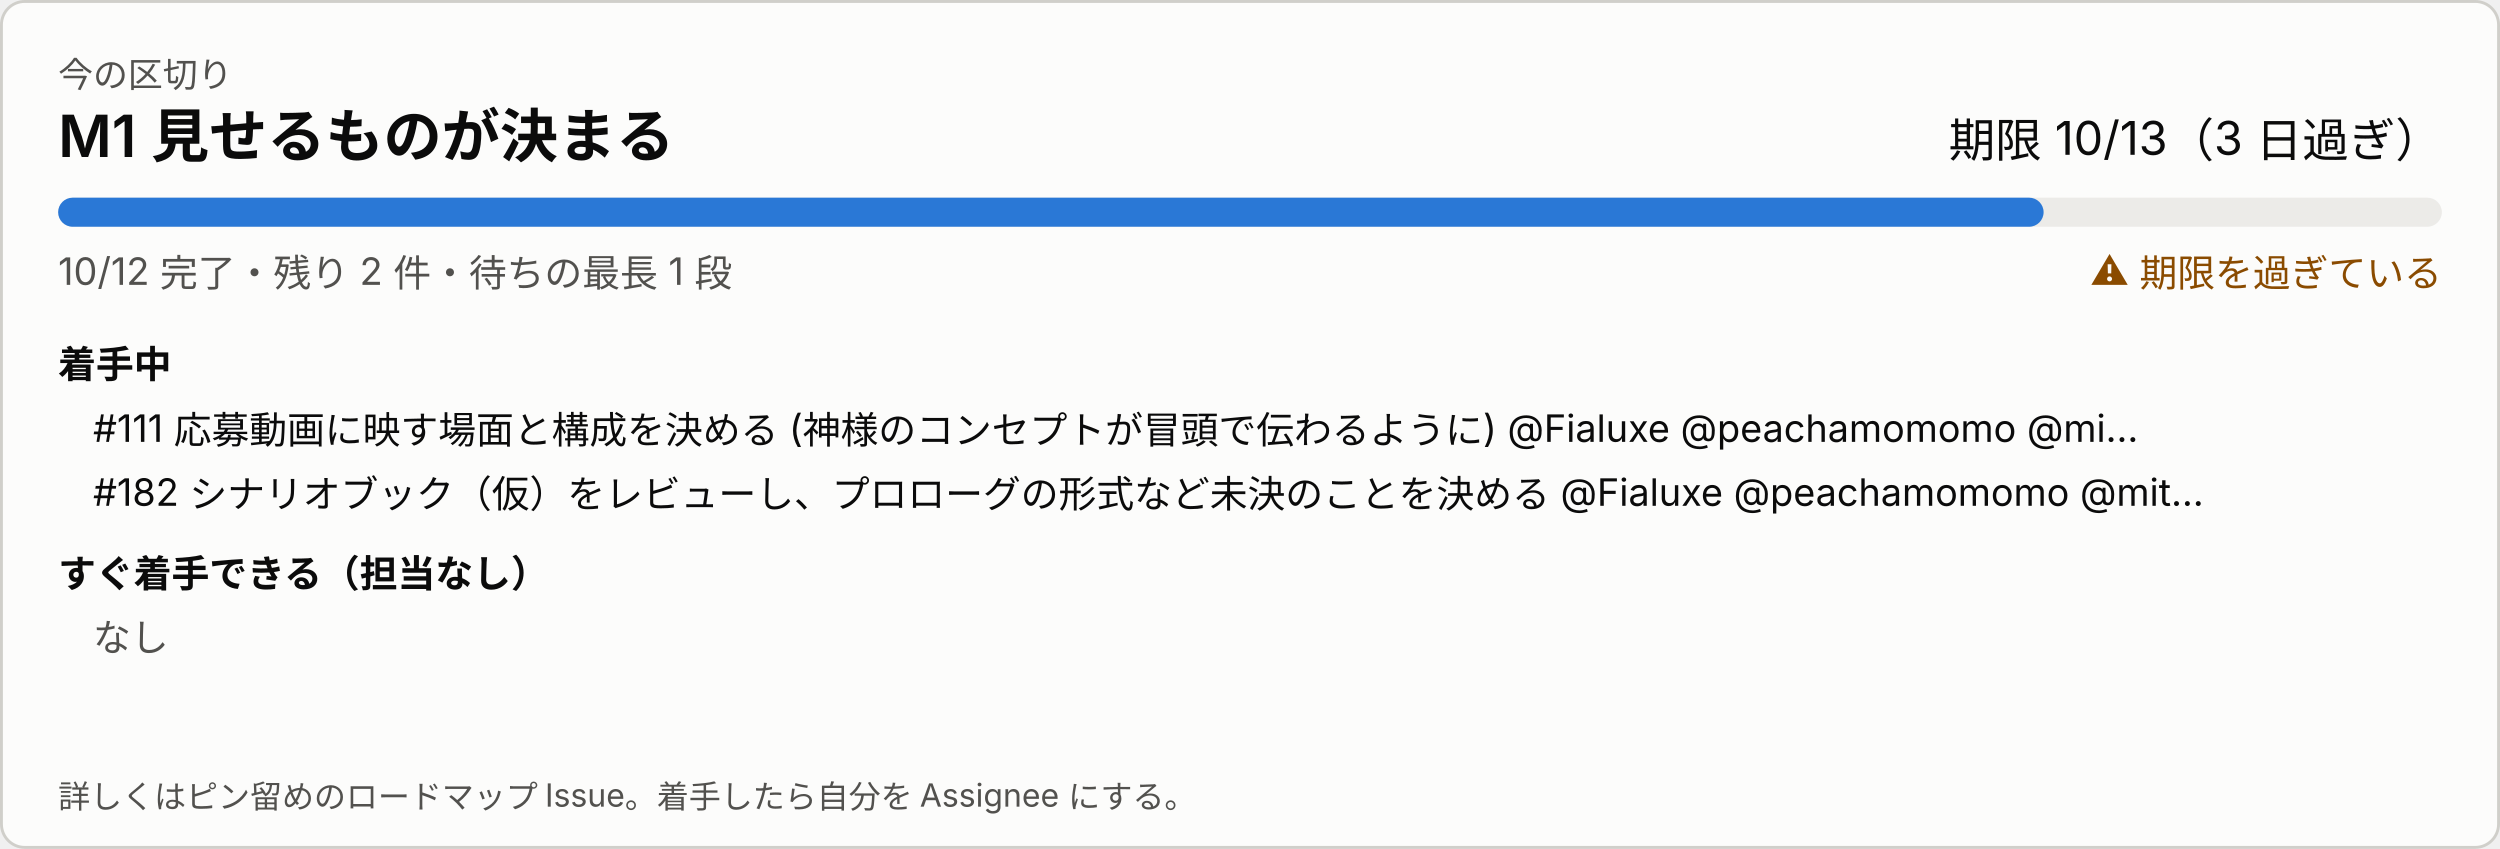
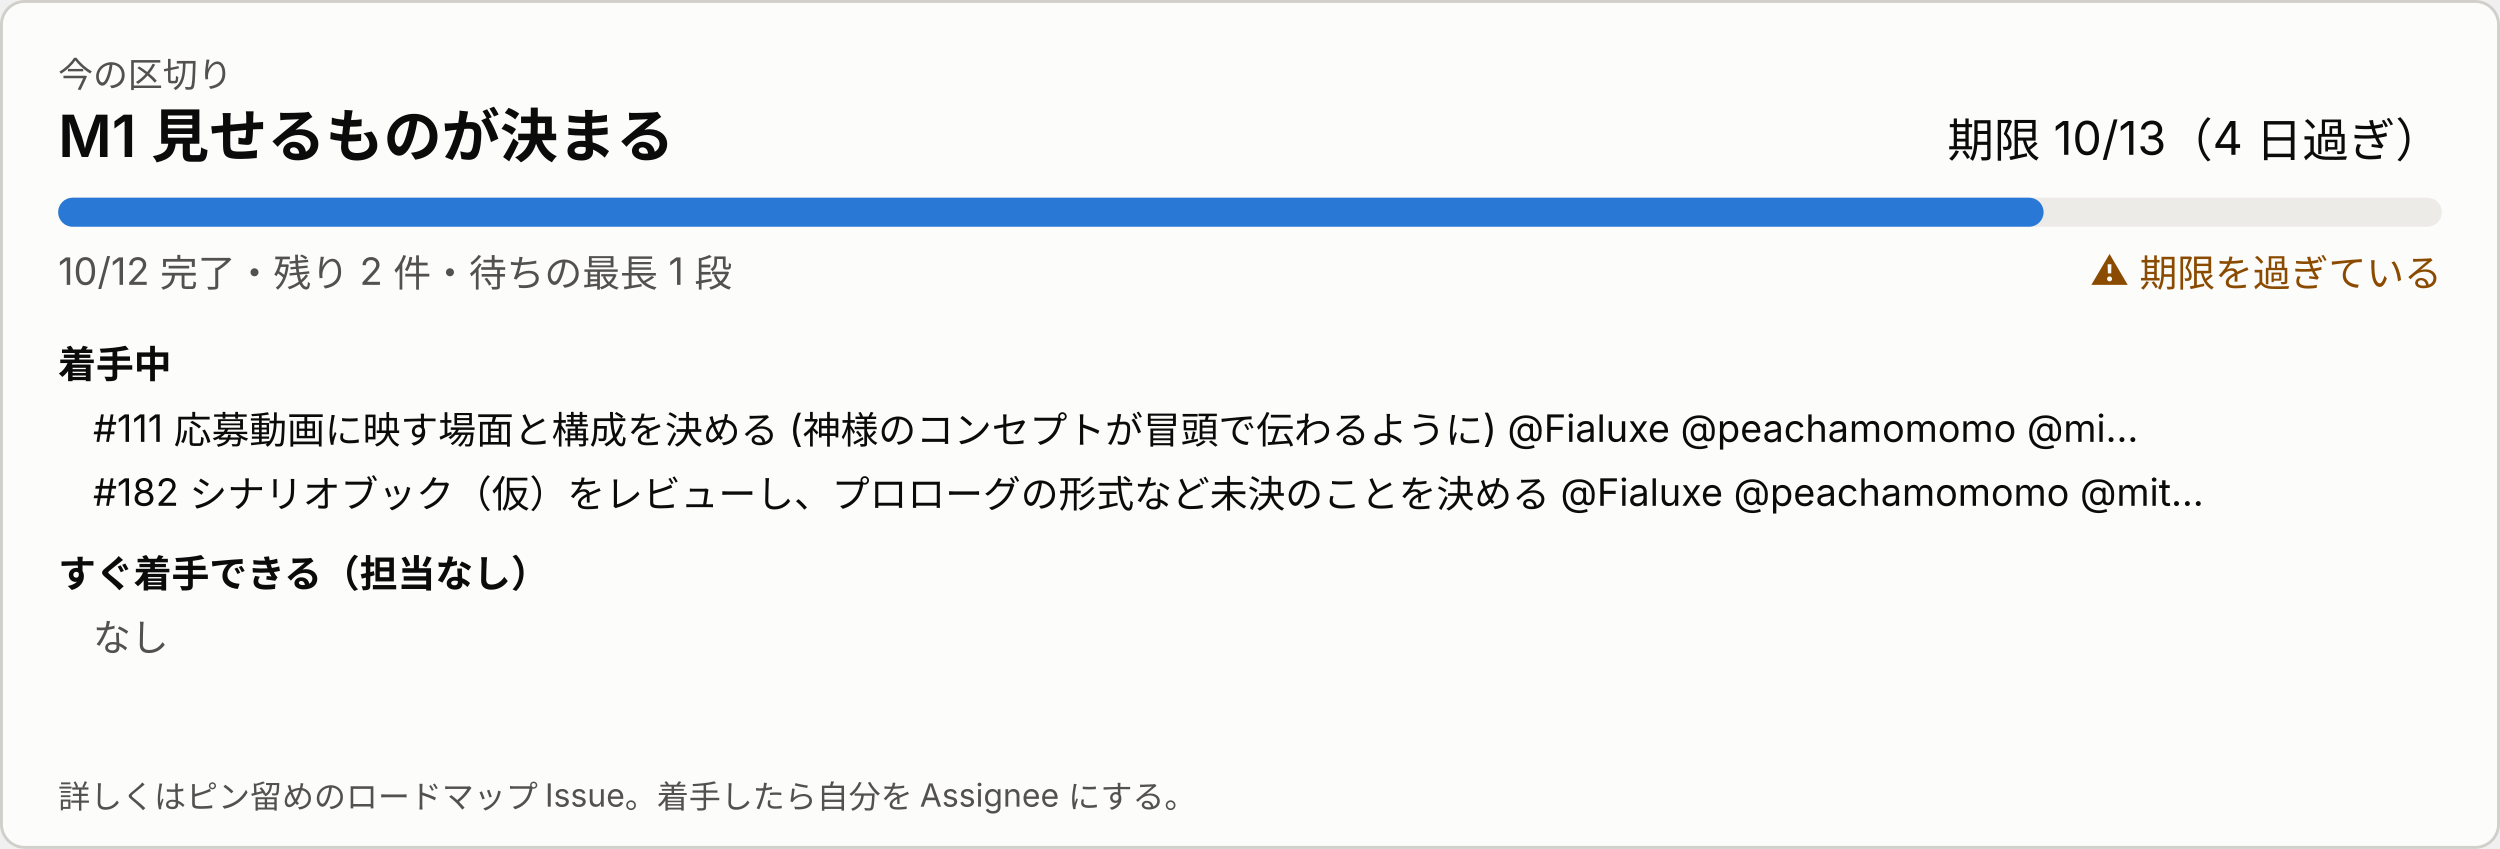
<svg xmlns="http://www.w3.org/2000/svg" width="860" height="292" viewBox="0 0 860 292" role="img" aria-label="今の区切り">
  <style>
svg{font-family:system-ui,-apple-system,'Segoe UI','Hiragino Sans','Noto Sans JP',sans-serif}
a:hover text{text-decoration:underline}.bg{fill:#fcfcfb;stroke:#d0cfca}.t1{fill:#0b0b0b}.t2{fill:#52514e}.track{fill:#ecebe8}.bar{fill:#2a78d6}.warn{fill:#8a4b00}
@media (prefers-color-scheme: dark){.bg{fill:#1a1a19;stroke:#383835}.t1{fill:#ffffff}.t2{fill:#c3c2b7}.track{fill:#2c2c2a}.bar{fill:#3987e5}.warn{fill:#f0a64a}}
</style>
  <rect class="bg" x="0.5" y="0.5" width="859" height="291" rx="8" />
  <text class="t2" x="20" y="30" font-size="12">今の区切り</text>
  <text class="t1" x="20" y="54" font-size="20" font-weight="600">M1 見せるものが決まる</text>
-   <text class="t1" x="840" y="54" font-size="16" text-anchor="end">期限 10/13（3 日過ぎ）</text>
+   <text class="t1" x="840" y="54" font-size="16" text-anchor="end">期限 10/13（4 日過ぎ）</text>
  <rect class="track" x="20" y="68" width="820" height="10" rx="5" />
  <rect class="bar" x="20" y="68" width="683" height="10" rx="5" />
  <text class="t2" x="20" y="98" font-size="13">10/12 完了・残り 2 件・待ちの最長 1 段</text>
  <text class="warn" x="840" y="98" font-size="13" text-anchor="end">⚠ 期限を過ぎている</text>
  <text class="t1" x="20" y="130" font-size="13" font-weight="600">着手中</text>
  <a href="https://github.com/Fialuxe/MouthOfGod_System/issues/111" target="_blank">
    <text class="t1" x="32" y="152" font-size="13">#111 応募動画に映す場面と構成を決める (神様のコンセプトが冒頭で伝わるように) @Fialuxe @peachamomomo @mi…</text>
  </a>
  <a href="https://github.com/Fialuxe/MouthOfGod_System/issues/182" target="_blank">
    <text class="t1" x="32" y="174" font-size="13">#182 シナリオブック（仮）をレビューし、プロローグの形式など未決のことを決める @Fialuxe @peachamomomo @mit…</text>
  </a>
  <text class="t1" x="20" y="202" font-size="13" font-weight="600">すぐ着手できる（担当なし）</text>
  <text class="t2" x="32" y="224" font-size="13">なし</text>
  <text class="t2" x="20" y="278" font-size="11">詳しくはピン留めのロードマップ Issue。着手したら自分を Assignee にする。</text>
</svg>
